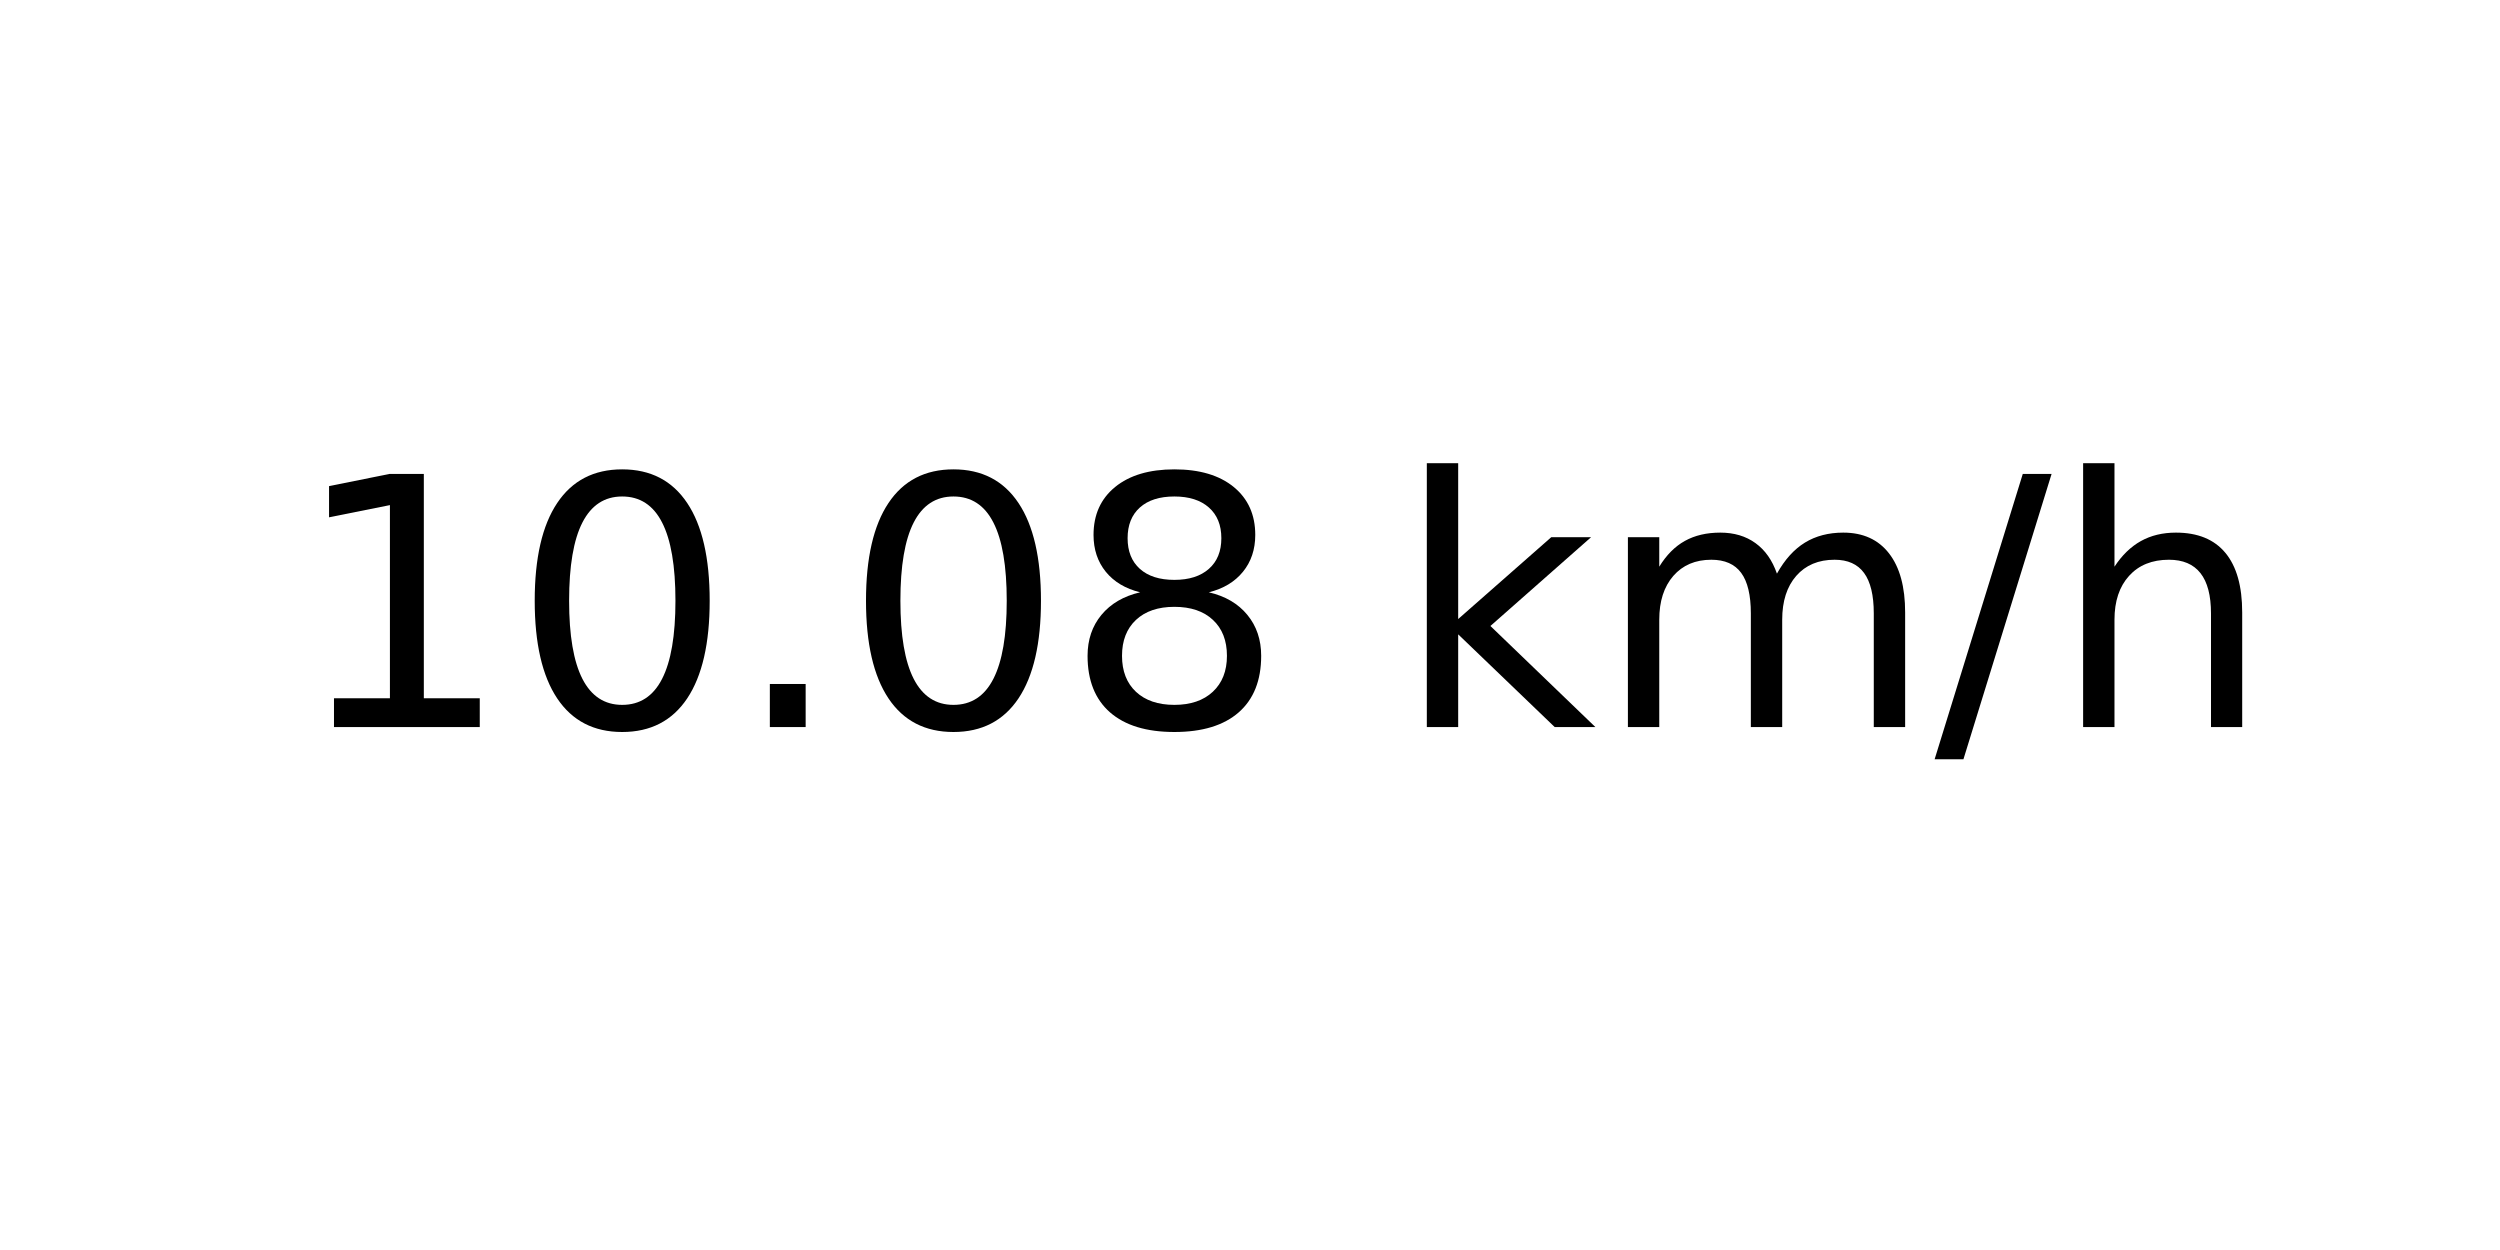
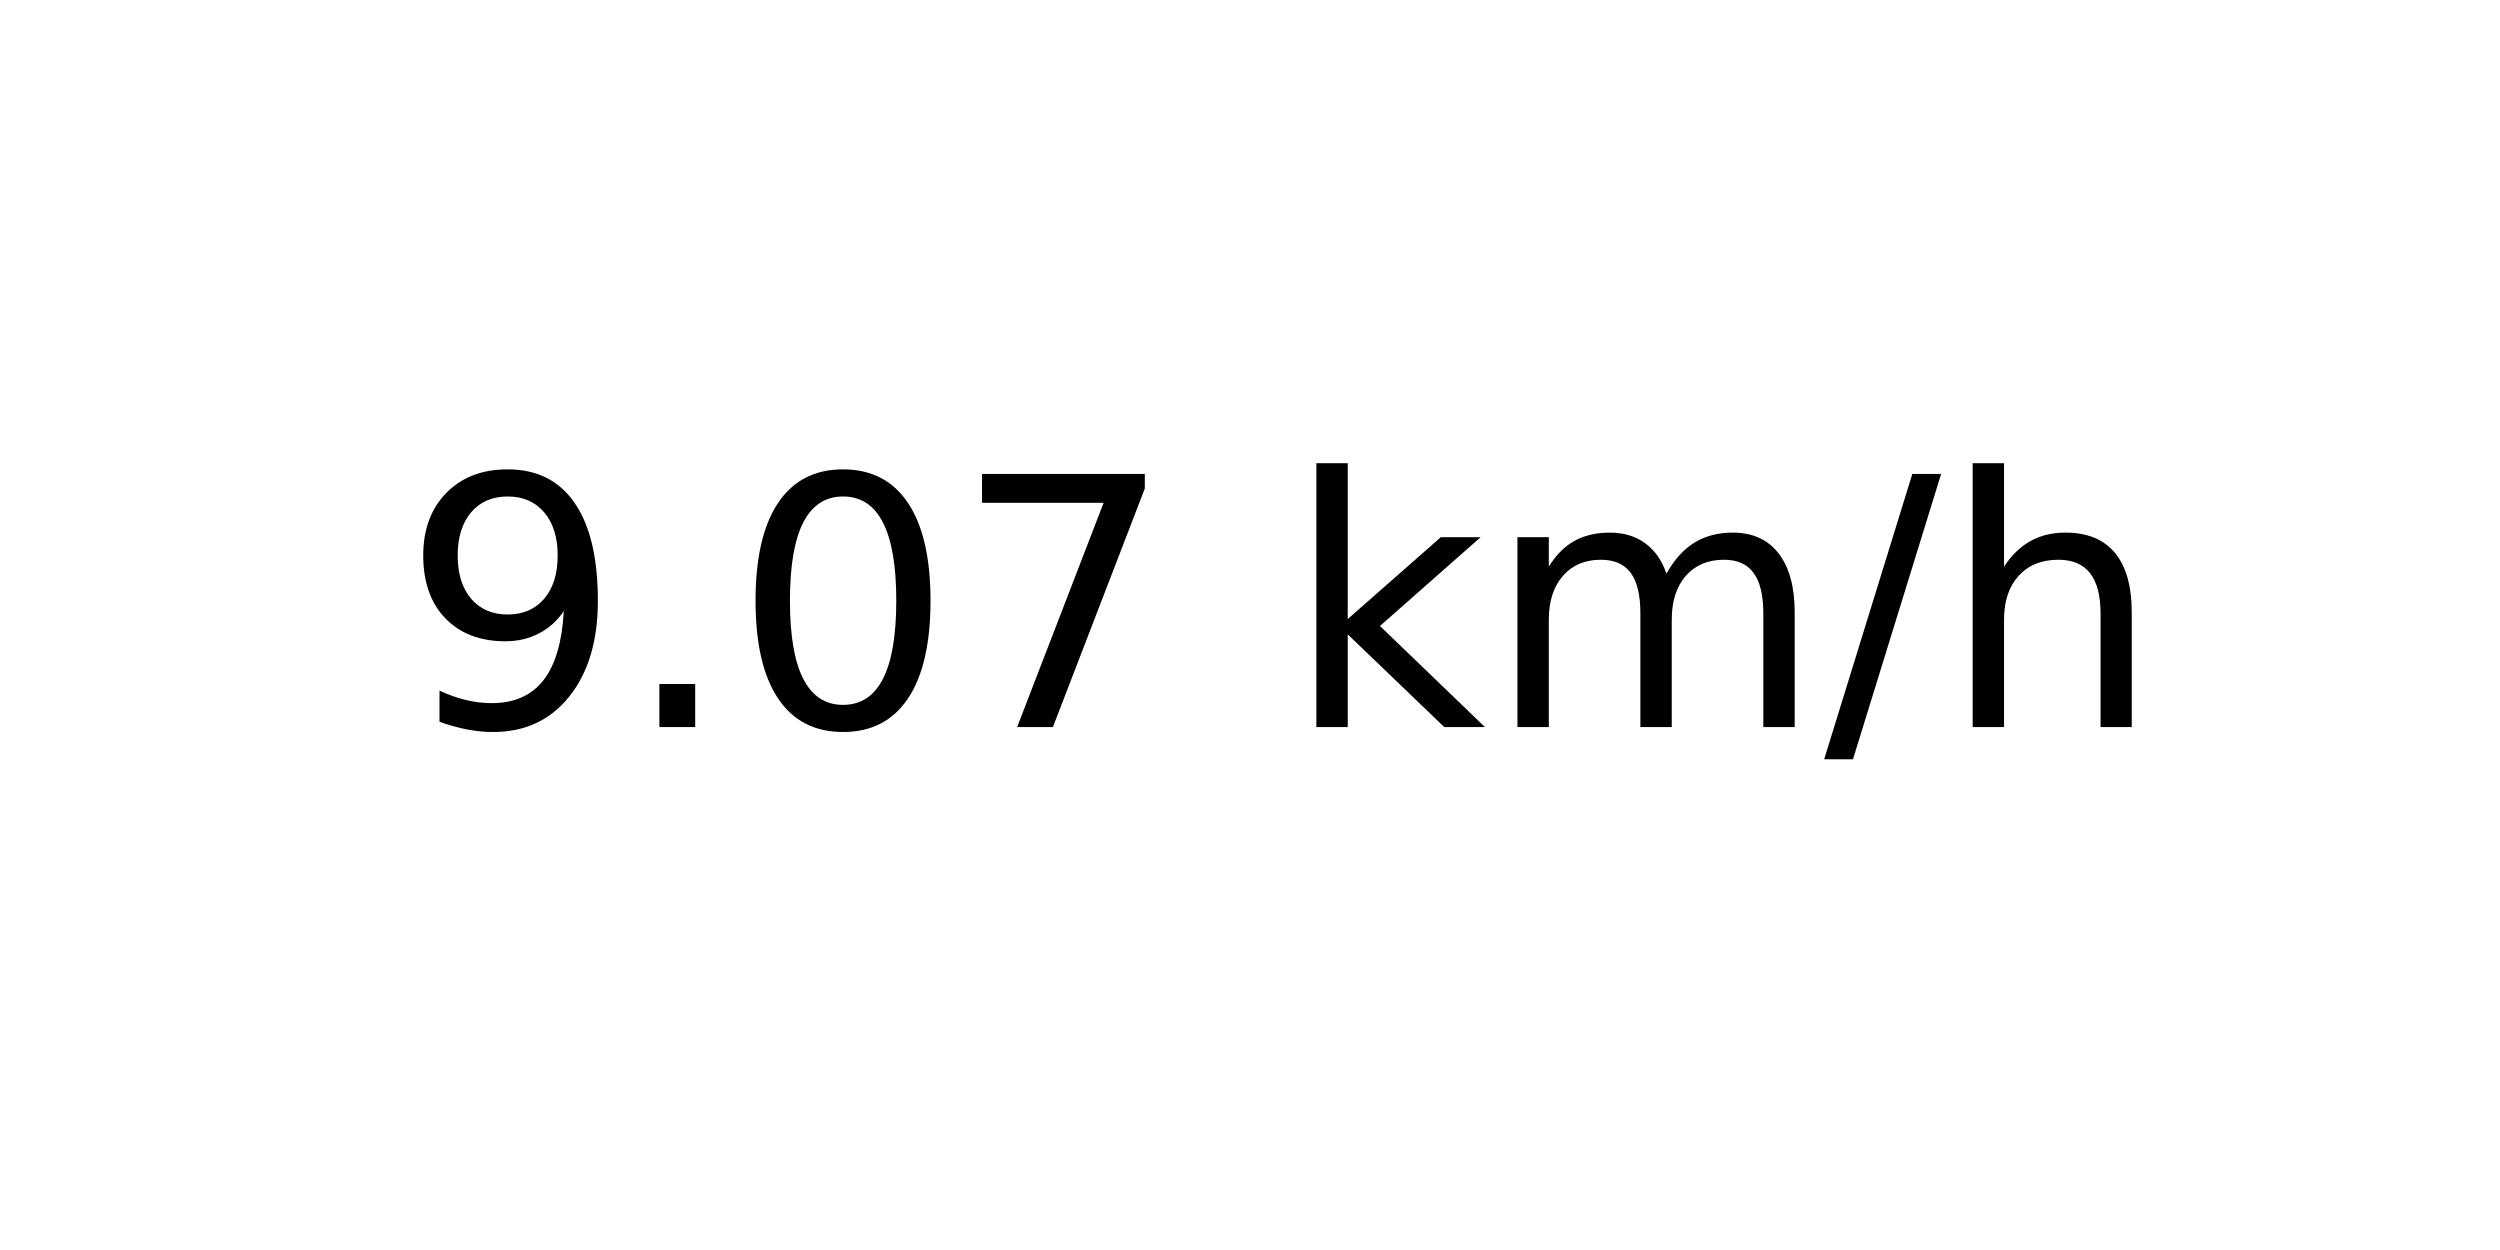
<svg xmlns="http://www.w3.org/2000/svg" xmlns:xlink="http://www.w3.org/1999/xlink" width="72pt" height="36pt" viewBox="0 0 72 36" version="1.1">
  <defs>
    <style type="text/css">*{stroke-linejoin: round; stroke-linecap: butt}</style>
  </defs>
  <g id="figure_1">
    <g id="axes_1">
      <g id="text_1">
-         <g transform="translate(8.378125 20.93937) scale(0.1 -0.1)">
+         <g transform="translate(11.55937 20.93937) scale(0.1 -0.1)">
          <defs>
-             <path id="DejaVuSans-31" d="M 794 531  L 1825 531  L 1825 4091  L 703 3866  L 703 4441  L 1819 4666  L 2450 4666  L 2450 531  L 3481 531  L 3481 0  L 794 0  L 794 531  z " transform="scale(0.015625)" />
+             <path id="DejaVuSans-39" d="M 703 97  L 703 672  Q 941 559 1184 500  Q 1428 441 1663 441  Q 2288 441 2617 861  Q 2947 1281 2994 2138  Q 2813 1869 2534 1725  Q 2256 1581 1919 1581  Q 1219 1581 811 2004  Q 403 2428 403 3163  Q 403 3881 828 4315  Q 1253 4750 1959 4750  Q 2769 4750 3195 4129  Q 3622 3509 3622 2328  Q 3622 1225 3098 567  Q 2575 -91 1691 -91  Q 1453 -91 1209 -44  Q 966 3 703 97  z M 1959 2075  Q 2384 2075 2632 2365  Q 2881 2656 2881 3163  Q 2881 3666 2632 3958  Q 2384 4250 1959 4250  Q 1534 4250 1286 3958  Q 1038 3666 1038 3163  Q 1038 2656 1286 2365  Q 1534 2075 1959 2075  z " transform="scale(0.015625)" />
+             <path id="DejaVuSans-2e" d="M 684 794  L 1344 794  L 1344 0  L 684 0  L 684 794  z " transform="scale(0.015625)" />
            <path id="DejaVuSans-30" d="M 2034 4250  Q 1547 4250 1301 3770  Q 1056 3291 1056 2328  Q 1056 1369 1301 889  Q 1547 409 2034 409  Q 2525 409 2770 889  Q 3016 1369 3016 2328  Q 3016 3291 2770 3770  Q 2525 4250 2034 4250  z M 2034 4750  Q 2819 4750 3233 4129  Q 3647 3509 3647 2328  Q 3647 1150 3233 529  Q 2819 -91 2034 -91  Q 1250 -91 836 529  Q 422 1150 422 2328  Q 422 3509 836 4129  Q 1250 4750 2034 4750  z " transform="scale(0.015625)" />
-             <path id="DejaVuSans-2e" d="M 684 794  L 1344 794  L 1344 0  L 684 0  L 684 794  z " transform="scale(0.015625)" />
-             <path id="DejaVuSans-38" d="M 2034 2216  Q 1584 2216 1326 1975  Q 1069 1734 1069 1313  Q 1069 891 1326 650  Q 1584 409 2034 409  Q 2484 409 2743 651  Q 3003 894 3003 1313  Q 3003 1734 2745 1975  Q 2488 2216 2034 2216  z M 1403 2484  Q 997 2584 770 2862  Q 544 3141 544 3541  Q 544 4100 942 4425  Q 1341 4750 2034 4750  Q 2731 4750 3128 4425  Q 3525 4100 3525 3541  Q 3525 3141 3298 2862  Q 3072 2584 2669 2484  Q 3125 2378 3379 2068  Q 3634 1759 3634 1313  Q 3634 634 3220 271  Q 2806 -91 2034 -91  Q 1263 -91 848 271  Q 434 634 434 1313  Q 434 1759 690 2068  Q 947 2378 1403 2484  z M 1172 3481  Q 1172 3119 1398 2916  Q 1625 2713 2034 2713  Q 2441 2713 2670 2916  Q 2900 3119 2900 3481  Q 2900 3844 2670 4047  Q 2441 4250 2034 4250  Q 1625 4250 1398 4047  Q 1172 3844 1172 3481  z " transform="scale(0.015625)" />
+             <path id="DejaVuSans-37" d="M 525 4666  L 3525 4666  L 3525 4397  L 1831 0  L 1172 0  L 2766 4134  L 525 4134  L 525 4666  z " transform="scale(0.015625)" />
            <path id="DejaVuSans-20" transform="scale(0.015625)" />
            <path id="DejaVuSans-6b" d="M 581 4863  L 1159 4863  L 1159 1991  L 2875 3500  L 3609 3500  L 1753 1863  L 3688 0  L 2938 0  L 1159 1709  L 1159 0  L 581 0  L 581 4863  z " transform="scale(0.015625)" />
            <path id="DejaVuSans-6d" d="M 3328 2828  Q 3544 3216 3844 3400  Q 4144 3584 4550 3584  Q 5097 3584 5394 3201  Q 5691 2819 5691 2113  L 5691 0  L 5113 0  L 5113 2094  Q 5113 2597 4934 2840  Q 4756 3084 4391 3084  Q 3944 3084 3684 2787  Q 3425 2491 3425 1978  L 3425 0  L 2847 0  L 2847 2094  Q 2847 2600 2669 2842  Q 2491 3084 2119 3084  Q 1678 3084 1418 2786  Q 1159 2488 1159 1978  L 1159 0  L 581 0  L 581 3500  L 1159 3500  L 1159 2956  Q 1356 3278 1631 3431  Q 1906 3584 2284 3584  Q 2666 3584 2933 3390  Q 3200 3197 3328 2828  z " transform="scale(0.015625)" />
            <path id="DejaVuSans-2f" d="M 1625 4666  L 2156 4666  L 531 -594  L 0 -594  L 1625 4666  z " transform="scale(0.015625)" />
            <path id="DejaVuSans-68" d="M 3513 2113  L 3513 0  L 2938 0  L 2938 2094  Q 2938 2591 2744 2837  Q 2550 3084 2163 3084  Q 1697 3084 1428 2787  Q 1159 2491 1159 1978  L 1159 0  L 581 0  L 581 4863  L 1159 4863  L 1159 2956  Q 1366 3272 1645 3428  Q 1925 3584 2291 3584  Q 2894 3584 3203 3211  Q 3513 2838 3513 2113  z " transform="scale(0.015625)" />
          </defs>
-           <use xlink:href="#DejaVuSans-31" />
-           <use xlink:href="#DejaVuSans-30" x="63.623" />
-           <use xlink:href="#DejaVuSans-2e" x="127.246" />
-           <use xlink:href="#DejaVuSans-30" x="159.033" />
-           <use xlink:href="#DejaVuSans-38" x="222.656" />
-           <use xlink:href="#DejaVuSans-20" x="286.279" />
-           <use xlink:href="#DejaVuSans-6b" x="318.066" />
-           <use xlink:href="#DejaVuSans-6d" x="375.977" />
-           <use xlink:href="#DejaVuSans-2f" x="473.389" />
-           <use xlink:href="#DejaVuSans-68" x="507.08" />
+           <use xlink:href="#DejaVuSans-39" />
+           <use xlink:href="#DejaVuSans-2e" x="63.623" />
+           <use xlink:href="#DejaVuSans-30" x="95.41" />
+           <use xlink:href="#DejaVuSans-37" x="159.033" />
+           <use xlink:href="#DejaVuSans-20" x="222.656" />
+           <use xlink:href="#DejaVuSans-6b" x="254.443" />
+           <use xlink:href="#DejaVuSans-6d" x="312.354" />
+           <use xlink:href="#DejaVuSans-2f" x="409.766" />
+           <use xlink:href="#DejaVuSans-68" x="443.457" />
        </g>
      </g>
    </g>
  </g>
</svg>
